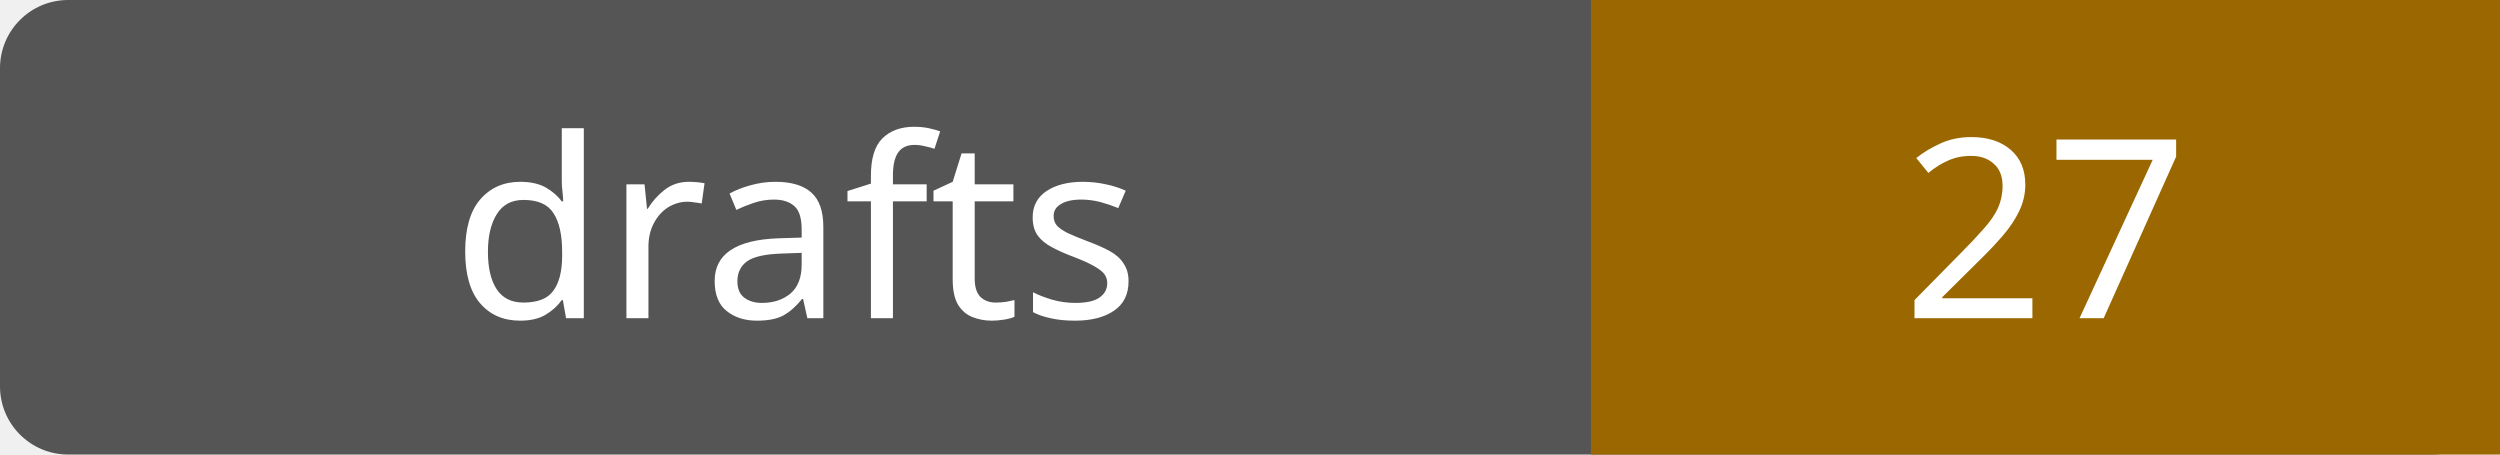
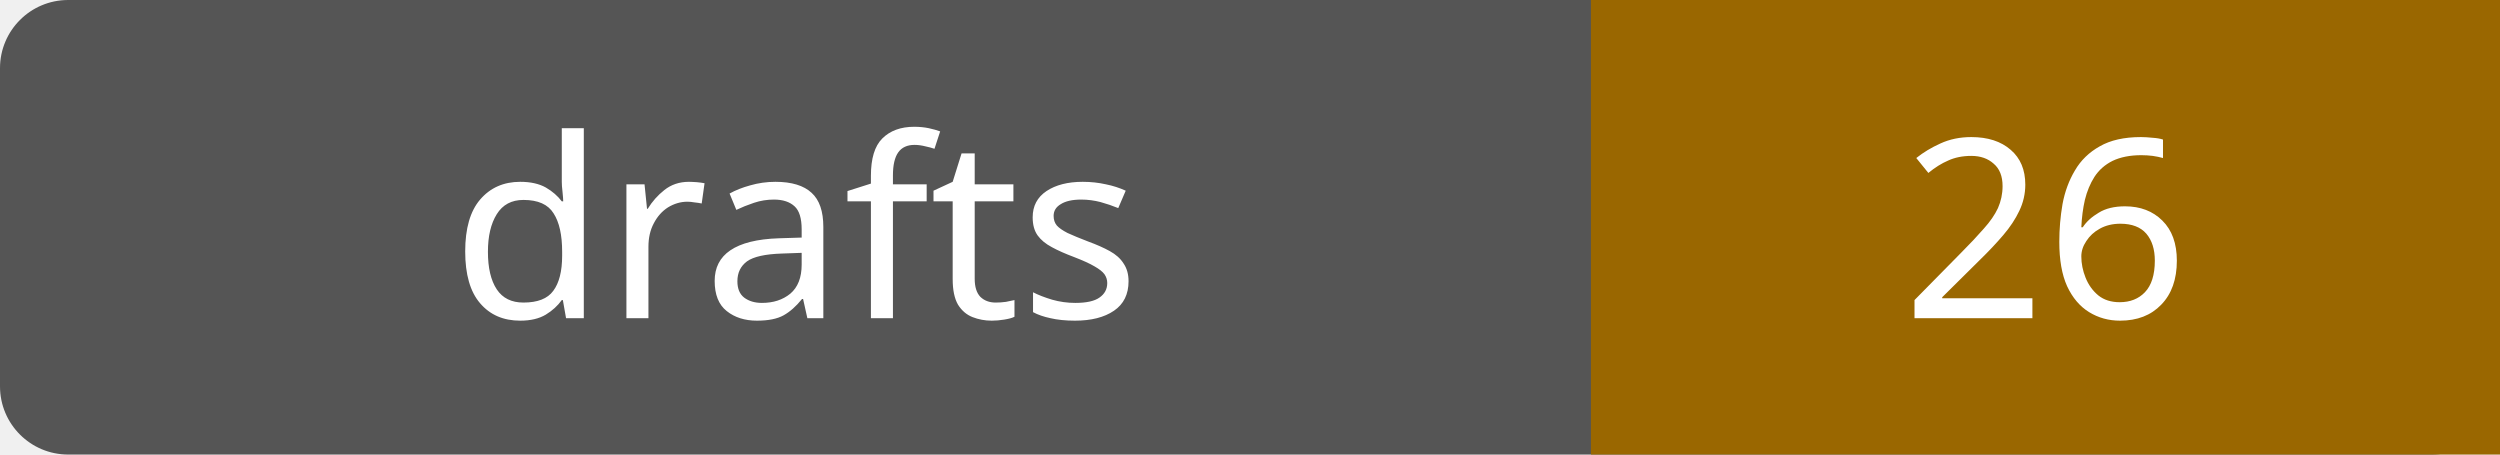
- <svg xmlns="http://www.w3.org/2000/svg" width="110" height="20" role="img" aria-label="drafts: 27">
+ <svg xmlns="http://www.w3.org/2000/svg" width="110" height="20" role="img" aria-label="drafts: 26">
  <rect width="110" height="20" rx="3" fill="#555" />
  <path fill="#9a6700" d="M70 0h40v20H70z" />
  <g fill="#fff" text-anchor="middle" font-family="Verdana,sans-serif" font-size="11">
    <text x="35.0" y="14">drafts</text>
-     <text x="90.0" y="14">27</text>
+     <text x="90.0" y="14">26</text>
  </g>
</svg>
